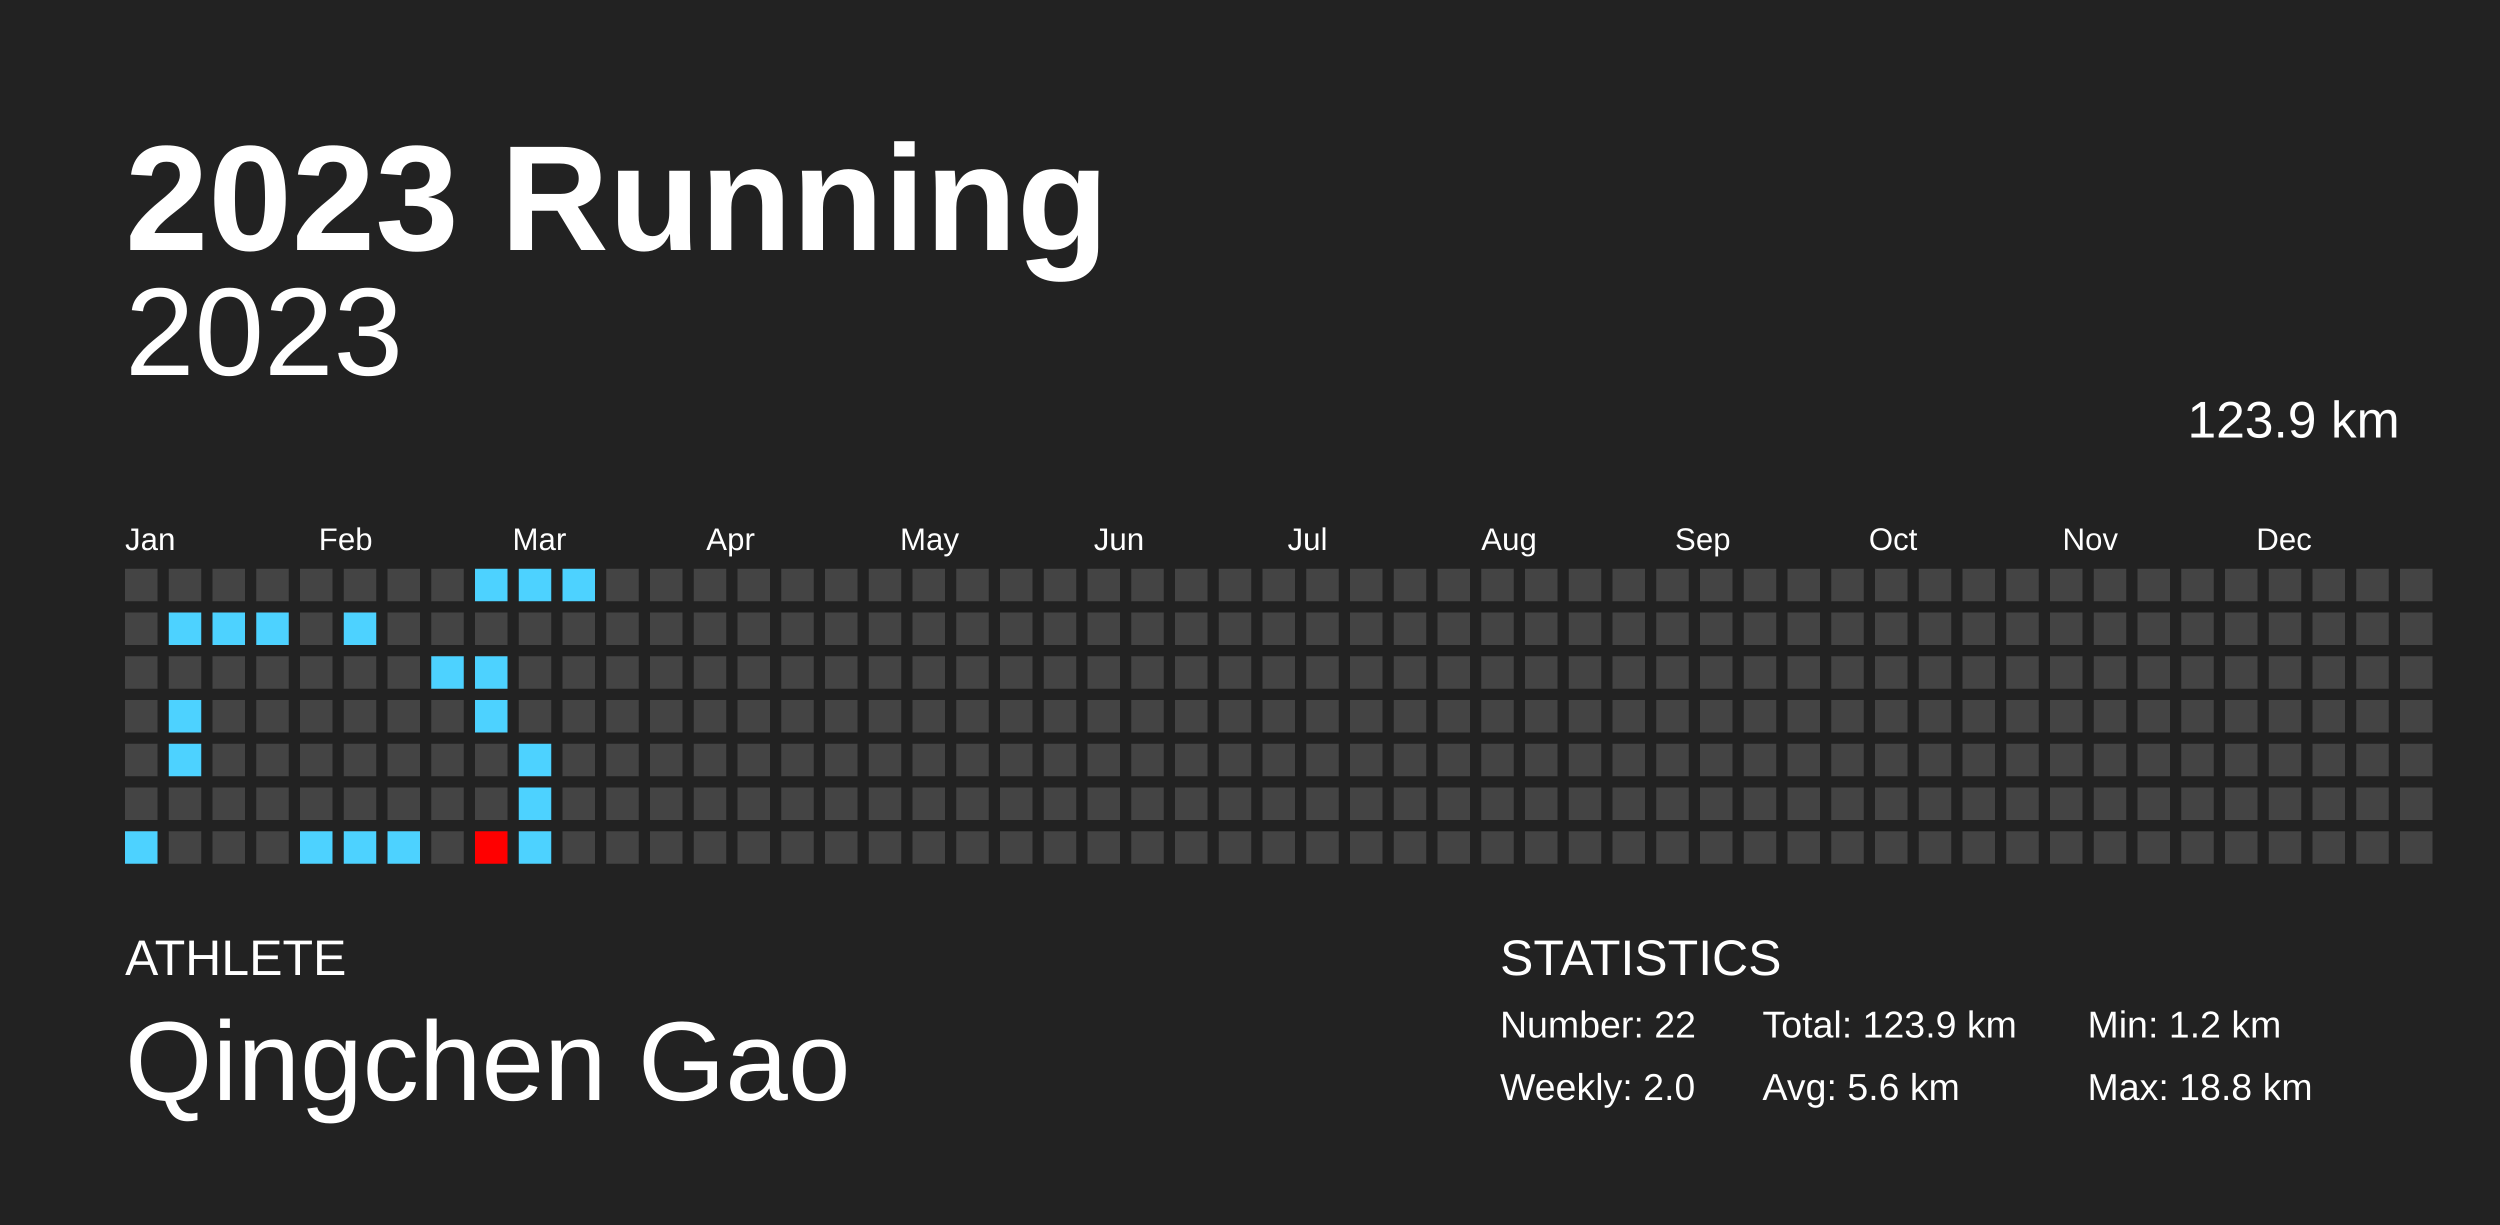
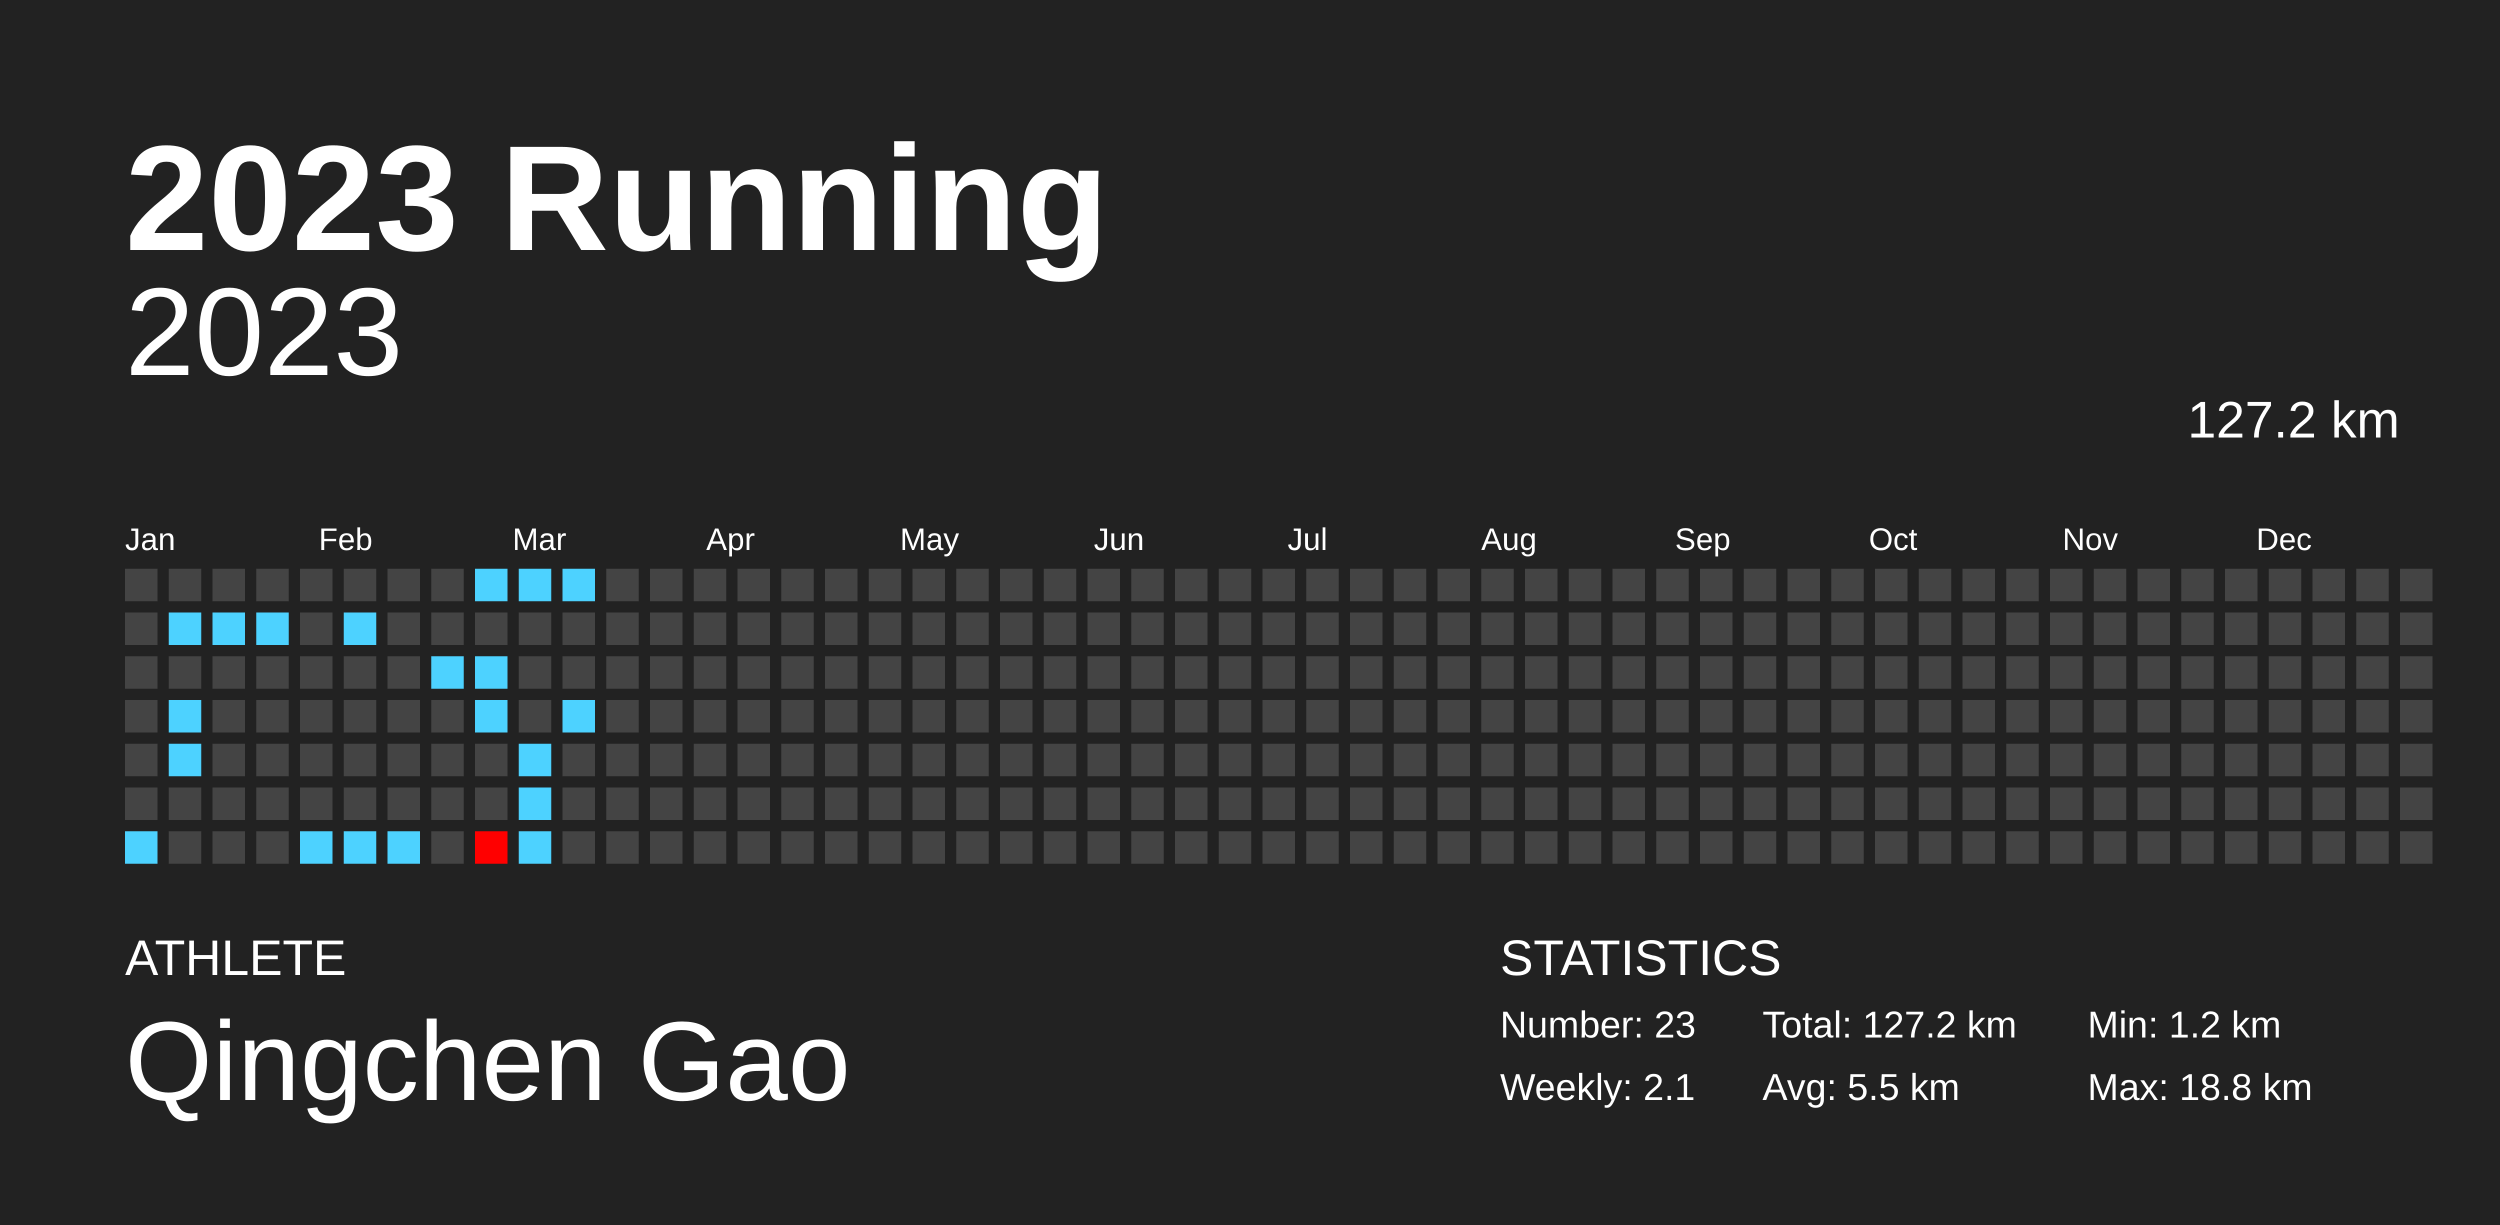
<svg xmlns="http://www.w3.org/2000/svg" baseProfile="full" height="98mm" version="1.1" viewBox="0,0,200,98" width="200mm">
  <defs />
  <rect fill="#222222" height="98" width="200" x="0" y="0" />
  <text fill="#FFFFFF" style="font-size:12px; font-family:Arial; font-weight:bold;" x="10" y="20">2023 Running</text>
  <text fill="#FFFFFF" style="font-size:4px; font-family:Arial" x="10" y="78">ATHLETE</text>
  <text fill="#FFFFFF" style="font-size:9px; font-family:Arial" x="10" y="88">Qingchen Gao</text>
  <text fill="#FFFFFF" style="font-size:4px; font-family:Arial" x="120" y="78">STATISTICS</text>
-   <text fill="#FFFFFF" style="font-size:3px; font-family:Arial" x="120" y="83">Number: 22</text>
-   <text fill="#FFFFFF" style="font-size:3px; font-family:Arial" x="120" y="88">Weekly: 2.0</text>
-   <text fill="#FFFFFF" style="font-size:3px; font-family:Arial" x="141" y="83">Total: 123.9 km</text>
-   <text fill="#FFFFFF" style="font-size:3px; font-family:Arial" x="141" y="88">Avg: 5.6 km</text>
+   <text fill="#FFFFFF" style="font-size:3px; font-family:Arial" x="120" y="83">Number: 23</text>
+   <text fill="#FFFFFF" style="font-size:3px; font-family:Arial" x="120" y="88">Weekly: 2.1</text>
+   <text fill="#FFFFFF" style="font-size:3px; font-family:Arial" x="141" y="83">Total: 127.2 km</text>
+   <text fill="#FFFFFF" style="font-size:3px; font-family:Arial" x="141" y="88">Avg: 5.5 km</text>
  <text fill="#FFFFFF" style="font-size:3px; font-family:Arial" x="167" y="83">Min: 1.2 km</text>
  <text fill="#FFFFFF" style="font-size:3px; font-family:Arial" x="167" y="88">Max: 18.8 km</text>
  <text alignment-baseline="hanging" fill="#FFFFFF" style="font-size:10.0px; font-family:Arial;" x="10" y="30">2023</text>
-   <text alignment-baseline="hanging" fill="#FFFFFF" style="font-size:4.125px; font-family:Arial;" x="175" y="35">123.9 km</text>
+   <text alignment-baseline="hanging" fill="#FFFFFF" style="font-size:4.125px; font-family:Arial;" x="175" y="35">127.2 km</text>
  <text fill="#FFFFFF" style="font-size:2.5px; font-family:Arial" x="10.0" y="44">Jan</text>
  <text fill="#FFFFFF" style="font-size:2.5px; font-family:Arial" x="25.5" y="44">Feb</text>
  <text fill="#FFFFFF" style="font-size:2.5px; font-family:Arial" x="41.0" y="44">Mar</text>
  <text fill="#FFFFFF" style="font-size:2.5px; font-family:Arial" x="56.5" y="44">Apr</text>
  <text fill="#FFFFFF" style="font-size:2.5px; font-family:Arial" x="72.0" y="44">May</text>
  <text fill="#FFFFFF" style="font-size:2.5px; font-family:Arial" x="87.5" y="44">Jun</text>
  <text fill="#FFFFFF" style="font-size:2.5px; font-family:Arial" x="103.0" y="44">Jul</text>
  <text fill="#FFFFFF" style="font-size:2.5px; font-family:Arial" x="118.5" y="44">Aug</text>
  <text fill="#FFFFFF" style="font-size:2.5px; font-family:Arial" x="134.0" y="44">Sep</text>
  <text fill="#FFFFFF" style="font-size:2.5px; font-family:Arial" x="149.5" y="44">Oct</text>
  <text fill="#FFFFFF" style="font-size:2.5px; font-family:Arial" x="165.0" y="44">Nov</text>
  <text fill="#FFFFFF" style="font-size:2.5px; font-family:Arial" x="180.5" y="44">Dec</text>
  <rect fill="#444444" height="2.6" width="2.6" x="10.0" y="45.5" />
  <rect fill="#444444" height="2.6" width="2.6" x="10.0" y="49.0" />
  <rect fill="#444444" height="2.6" width="2.6" x="10.0" y="52.5" />
  <rect fill="#444444" height="2.6" width="2.6" x="10.0" y="56.0" />
  <rect fill="#444444" height="2.6" width="2.6" x="10.0" y="59.5" />
  <rect fill="#444444" height="2.6" width="2.6" x="10.0" y="63.0" />
  <rect fill="#4dd2ff" height="2.6" width="2.6" x="10.0" y="66.5" />
  <rect fill="#444444" height="2.6" width="2.6" x="13.5" y="45.5" />
  <rect fill="#4dd2ff" height="2.6" width="2.6" x="13.5" y="49.0" />
  <rect fill="#444444" height="2.6" width="2.6" x="13.5" y="52.5" />
  <rect fill="#4dd2ff" height="2.6" width="2.6" x="13.5" y="56.0" />
  <rect fill="#4dd2ff" height="2.6" width="2.6" x="13.5" y="59.5" />
  <rect fill="#444444" height="2.6" width="2.6" x="13.5" y="63.0" />
  <rect fill="#444444" height="2.6" width="2.6" x="13.5" y="66.5" />
  <rect fill="#444444" height="2.6" width="2.6" x="17.0" y="45.5" />
  <rect fill="#4dd2ff" height="2.6" width="2.6" x="17.0" y="49.0" />
  <rect fill="#444444" height="2.6" width="2.6" x="17.0" y="52.5" />
  <rect fill="#444444" height="2.6" width="2.6" x="17.0" y="56.0" />
  <rect fill="#444444" height="2.6" width="2.6" x="17.0" y="59.5" />
  <rect fill="#444444" height="2.6" width="2.6" x="17.0" y="63.0" />
  <rect fill="#444444" height="2.6" width="2.6" x="17.0" y="66.5" />
  <rect fill="#444444" height="2.6" width="2.6" x="20.5" y="45.5" />
  <rect fill="#4dd2ff" height="2.6" width="2.6" x="20.5" y="49.0" />
  <rect fill="#444444" height="2.6" width="2.6" x="20.5" y="52.5" />
  <rect fill="#444444" height="2.6" width="2.6" x="20.5" y="56.0" />
  <rect fill="#444444" height="2.6" width="2.6" x="20.5" y="59.5" />
  <rect fill="#444444" height="2.6" width="2.6" x="20.5" y="63.0" />
  <rect fill="#444444" height="2.6" width="2.6" x="20.5" y="66.5" />
  <rect fill="#444444" height="2.6" width="2.6" x="24.0" y="45.5" />
  <rect fill="#444444" height="2.6" width="2.6" x="24.0" y="49.0" />
  <rect fill="#444444" height="2.6" width="2.6" x="24.0" y="52.5" />
  <rect fill="#444444" height="2.6" width="2.6" x="24.0" y="56.0" />
  <rect fill="#444444" height="2.6" width="2.6" x="24.0" y="59.5" />
  <rect fill="#444444" height="2.6" width="2.6" x="24.0" y="63.0" />
  <rect fill="#4dd2ff" height="2.6" width="2.6" x="24.0" y="66.5" />
  <rect fill="#444444" height="2.6" width="2.6" x="27.5" y="45.5" />
  <rect fill="#4dd2ff" height="2.6" width="2.6" x="27.5" y="49.0" />
  <rect fill="#444444" height="2.6" width="2.6" x="27.5" y="52.5" />
  <rect fill="#444444" height="2.6" width="2.6" x="27.5" y="56.0" />
  <rect fill="#444444" height="2.6" width="2.6" x="27.5" y="59.5" />
  <rect fill="#444444" height="2.6" width="2.6" x="27.5" y="63.0" />
  <rect fill="#4dd2ff" height="2.6" width="2.6" x="27.5" y="66.5" />
  <rect fill="#444444" height="2.6" width="2.6" x="31.0" y="45.5" />
  <rect fill="#444444" height="2.6" width="2.6" x="31.0" y="49.0" />
  <rect fill="#444444" height="2.6" width="2.6" x="31.0" y="52.5" />
  <rect fill="#444444" height="2.6" width="2.6" x="31.0" y="56.0" />
  <rect fill="#444444" height="2.6" width="2.6" x="31.0" y="59.5" />
  <rect fill="#444444" height="2.6" width="2.6" x="31.0" y="63.0" />
  <rect fill="#4dd2ff" height="2.6" width="2.6" x="31.0" y="66.5" />
  <rect fill="#444444" height="2.6" width="2.6" x="34.5" y="45.5" />
  <rect fill="#444444" height="2.6" width="2.6" x="34.5" y="49.0" />
  <rect fill="#4dd2ff" height="2.6" width="2.6" x="34.5" y="52.5" />
  <rect fill="#444444" height="2.6" width="2.6" x="34.5" y="56.0" />
  <rect fill="#444444" height="2.6" width="2.6" x="34.5" y="59.5" />
  <rect fill="#444444" height="2.6" width="2.6" x="34.5" y="63.0" />
  <rect fill="#444444" height="2.6" width="2.6" x="34.5" y="66.5" />
  <rect fill="#4dd2ff" height="2.6" width="2.6" x="38.0" y="45.5" />
  <rect fill="#444444" height="2.6" width="2.6" x="38.0" y="49.0" />
  <rect fill="#4dd2ff" height="2.6" width="2.6" x="38.0" y="52.5" />
  <rect fill="#4dd2ff" height="2.6" width="2.6" x="38.0" y="56.0" />
  <rect fill="#444444" height="2.6" width="2.6" x="38.0" y="59.5" />
  <rect fill="#444444" height="2.6" width="2.6" x="38.0" y="63.0" />
  <rect fill="#ff0000" height="2.6" width="2.6" x="38.0" y="66.5" />
  <rect fill="#4dd2ff" height="2.6" width="2.6" x="41.5" y="45.5" />
  <rect fill="#444444" height="2.6" width="2.6" x="41.5" y="49.0" />
  <rect fill="#444444" height="2.6" width="2.6" x="41.5" y="52.5" />
  <rect fill="#444444" height="2.6" width="2.6" x="41.5" y="56.0" />
  <rect fill="#4dd2ff" height="2.6" width="2.6" x="41.5" y="59.5" />
  <rect fill="#4dd2ff" height="2.6" width="2.6" x="41.5" y="63.0" />
  <rect fill="#4dd2ff" height="2.6" width="2.6" x="41.5" y="66.5" />
  <rect fill="#4dd2ff" height="2.6" width="2.6" x="45.0" y="45.5" />
  <rect fill="#444444" height="2.6" width="2.6" x="45.0" y="49.0" />
  <rect fill="#444444" height="2.6" width="2.6" x="45.0" y="52.5" />
-   <rect fill="#444444" height="2.6" width="2.6" x="45.0" y="56.0" />
+   <rect fill="#4dd2ff" height="2.6" width="2.6" x="45.0" y="56.0" />
  <rect fill="#444444" height="2.6" width="2.6" x="45.0" y="59.5" />
  <rect fill="#444444" height="2.6" width="2.6" x="45.0" y="63.0" />
  <rect fill="#444444" height="2.6" width="2.6" x="45.0" y="66.5" />
  <rect fill="#444444" height="2.6" width="2.6" x="48.5" y="45.5" />
  <rect fill="#444444" height="2.6" width="2.6" x="48.5" y="49.0" />
  <rect fill="#444444" height="2.6" width="2.6" x="48.5" y="52.5" />
  <rect fill="#444444" height="2.6" width="2.6" x="48.5" y="56.0" />
  <rect fill="#444444" height="2.6" width="2.6" x="48.5" y="59.5" />
  <rect fill="#444444" height="2.6" width="2.6" x="48.5" y="63.0" />
  <rect fill="#444444" height="2.6" width="2.6" x="48.5" y="66.5" />
  <rect fill="#444444" height="2.6" width="2.6" x="52.0" y="45.5" />
  <rect fill="#444444" height="2.6" width="2.6" x="52.0" y="49.0" />
  <rect fill="#444444" height="2.6" width="2.6" x="52.0" y="52.5" />
  <rect fill="#444444" height="2.6" width="2.6" x="52.0" y="56.0" />
  <rect fill="#444444" height="2.6" width="2.6" x="52.0" y="59.5" />
  <rect fill="#444444" height="2.6" width="2.6" x="52.0" y="63.0" />
  <rect fill="#444444" height="2.6" width="2.6" x="52.0" y="66.5" />
  <rect fill="#444444" height="2.6" width="2.6" x="55.5" y="45.5" />
  <rect fill="#444444" height="2.6" width="2.6" x="55.5" y="49.0" />
  <rect fill="#444444" height="2.6" width="2.6" x="55.5" y="52.5" />
  <rect fill="#444444" height="2.6" width="2.6" x="55.5" y="56.0" />
  <rect fill="#444444" height="2.6" width="2.6" x="55.5" y="59.5" />
  <rect fill="#444444" height="2.6" width="2.6" x="55.5" y="63.0" />
  <rect fill="#444444" height="2.6" width="2.6" x="55.5" y="66.5" />
  <rect fill="#444444" height="2.6" width="2.6" x="59.0" y="45.5" />
  <rect fill="#444444" height="2.6" width="2.6" x="59.0" y="49.0" />
  <rect fill="#444444" height="2.6" width="2.6" x="59.0" y="52.5" />
  <rect fill="#444444" height="2.6" width="2.6" x="59.0" y="56.0" />
  <rect fill="#444444" height="2.6" width="2.6" x="59.0" y="59.5" />
  <rect fill="#444444" height="2.6" width="2.6" x="59.0" y="63.0" />
  <rect fill="#444444" height="2.6" width="2.6" x="59.0" y="66.5" />
  <rect fill="#444444" height="2.6" width="2.6" x="62.5" y="45.5" />
  <rect fill="#444444" height="2.6" width="2.6" x="62.5" y="49.0" />
  <rect fill="#444444" height="2.6" width="2.6" x="62.5" y="52.5" />
  <rect fill="#444444" height="2.6" width="2.6" x="62.5" y="56.0" />
  <rect fill="#444444" height="2.6" width="2.6" x="62.5" y="59.5" />
  <rect fill="#444444" height="2.6" width="2.6" x="62.5" y="63.0" />
  <rect fill="#444444" height="2.6" width="2.6" x="62.5" y="66.5" />
  <rect fill="#444444" height="2.6" width="2.6" x="66.0" y="45.5" />
  <rect fill="#444444" height="2.6" width="2.6" x="66.0" y="49.0" />
  <rect fill="#444444" height="2.6" width="2.6" x="66.0" y="52.5" />
  <rect fill="#444444" height="2.6" width="2.6" x="66.0" y="56.0" />
  <rect fill="#444444" height="2.6" width="2.6" x="66.0" y="59.5" />
  <rect fill="#444444" height="2.6" width="2.6" x="66.0" y="63.0" />
  <rect fill="#444444" height="2.6" width="2.6" x="66.0" y="66.5" />
  <rect fill="#444444" height="2.6" width="2.6" x="69.5" y="45.5" />
  <rect fill="#444444" height="2.6" width="2.6" x="69.5" y="49.0" />
  <rect fill="#444444" height="2.6" width="2.6" x="69.5" y="52.5" />
  <rect fill="#444444" height="2.6" width="2.6" x="69.5" y="56.0" />
  <rect fill="#444444" height="2.6" width="2.6" x="69.5" y="59.5" />
  <rect fill="#444444" height="2.6" width="2.6" x="69.5" y="63.0" />
  <rect fill="#444444" height="2.6" width="2.6" x="69.5" y="66.5" />
  <rect fill="#444444" height="2.6" width="2.6" x="73.0" y="45.5" />
  <rect fill="#444444" height="2.6" width="2.6" x="73.0" y="49.0" />
  <rect fill="#444444" height="2.6" width="2.6" x="73.0" y="52.5" />
  <rect fill="#444444" height="2.6" width="2.6" x="73.0" y="56.0" />
  <rect fill="#444444" height="2.6" width="2.6" x="73.0" y="59.5" />
  <rect fill="#444444" height="2.6" width="2.6" x="73.0" y="63.0" />
  <rect fill="#444444" height="2.6" width="2.6" x="73.0" y="66.5" />
  <rect fill="#444444" height="2.6" width="2.6" x="76.5" y="45.5" />
  <rect fill="#444444" height="2.6" width="2.6" x="76.5" y="49.0" />
  <rect fill="#444444" height="2.6" width="2.6" x="76.5" y="52.5" />
  <rect fill="#444444" height="2.6" width="2.6" x="76.5" y="56.0" />
  <rect fill="#444444" height="2.6" width="2.6" x="76.5" y="59.5" />
  <rect fill="#444444" height="2.6" width="2.6" x="76.5" y="63.0" />
  <rect fill="#444444" height="2.6" width="2.6" x="76.5" y="66.5" />
  <rect fill="#444444" height="2.6" width="2.6" x="80.0" y="45.5" />
  <rect fill="#444444" height="2.6" width="2.6" x="80.0" y="49.0" />
  <rect fill="#444444" height="2.6" width="2.6" x="80.0" y="52.5" />
  <rect fill="#444444" height="2.6" width="2.6" x="80.0" y="56.0" />
  <rect fill="#444444" height="2.6" width="2.6" x="80.0" y="59.5" />
  <rect fill="#444444" height="2.6" width="2.6" x="80.0" y="63.0" />
  <rect fill="#444444" height="2.6" width="2.6" x="80.0" y="66.5" />
  <rect fill="#444444" height="2.6" width="2.6" x="83.5" y="45.5" />
  <rect fill="#444444" height="2.6" width="2.6" x="83.5" y="49.0" />
  <rect fill="#444444" height="2.6" width="2.6" x="83.5" y="52.5" />
  <rect fill="#444444" height="2.6" width="2.6" x="83.5" y="56.0" />
  <rect fill="#444444" height="2.6" width="2.6" x="83.5" y="59.5" />
  <rect fill="#444444" height="2.6" width="2.6" x="83.5" y="63.0" />
  <rect fill="#444444" height="2.6" width="2.6" x="83.5" y="66.5" />
  <rect fill="#444444" height="2.6" width="2.6" x="87.0" y="45.5" />
  <rect fill="#444444" height="2.6" width="2.6" x="87.0" y="49.0" />
  <rect fill="#444444" height="2.6" width="2.6" x="87.0" y="52.5" />
  <rect fill="#444444" height="2.6" width="2.6" x="87.0" y="56.0" />
  <rect fill="#444444" height="2.6" width="2.6" x="87.0" y="59.5" />
  <rect fill="#444444" height="2.6" width="2.6" x="87.0" y="63.0" />
  <rect fill="#444444" height="2.6" width="2.6" x="87.0" y="66.5" />
  <rect fill="#444444" height="2.6" width="2.6" x="90.5" y="45.5" />
  <rect fill="#444444" height="2.6" width="2.6" x="90.5" y="49.0" />
  <rect fill="#444444" height="2.6" width="2.6" x="90.5" y="52.5" />
  <rect fill="#444444" height="2.6" width="2.6" x="90.5" y="56.0" />
  <rect fill="#444444" height="2.6" width="2.6" x="90.5" y="59.5" />
  <rect fill="#444444" height="2.6" width="2.6" x="90.5" y="63.0" />
  <rect fill="#444444" height="2.6" width="2.6" x="90.5" y="66.5" />
  <rect fill="#444444" height="2.6" width="2.6" x="94.0" y="45.5" />
  <rect fill="#444444" height="2.6" width="2.6" x="94.0" y="49.0" />
  <rect fill="#444444" height="2.6" width="2.6" x="94.0" y="52.5" />
  <rect fill="#444444" height="2.6" width="2.6" x="94.0" y="56.0" />
  <rect fill="#444444" height="2.6" width="2.6" x="94.0" y="59.5" />
  <rect fill="#444444" height="2.6" width="2.6" x="94.0" y="63.0" />
  <rect fill="#444444" height="2.6" width="2.6" x="94.0" y="66.5" />
  <rect fill="#444444" height="2.6" width="2.6" x="97.5" y="45.5" />
  <rect fill="#444444" height="2.6" width="2.6" x="97.5" y="49.0" />
  <rect fill="#444444" height="2.6" width="2.6" x="97.5" y="52.5" />
  <rect fill="#444444" height="2.6" width="2.6" x="97.5" y="56.0" />
  <rect fill="#444444" height="2.6" width="2.6" x="97.5" y="59.5" />
  <rect fill="#444444" height="2.6" width="2.6" x="97.5" y="63.0" />
  <rect fill="#444444" height="2.6" width="2.6" x="97.5" y="66.5" />
  <rect fill="#444444" height="2.6" width="2.6" x="101.0" y="45.5" />
  <rect fill="#444444" height="2.6" width="2.6" x="101.0" y="49.0" />
  <rect fill="#444444" height="2.6" width="2.6" x="101.0" y="52.5" />
  <rect fill="#444444" height="2.6" width="2.6" x="101.0" y="56.0" />
  <rect fill="#444444" height="2.6" width="2.6" x="101.0" y="59.5" />
  <rect fill="#444444" height="2.6" width="2.6" x="101.0" y="63.0" />
  <rect fill="#444444" height="2.6" width="2.6" x="101.0" y="66.5" />
  <rect fill="#444444" height="2.6" width="2.6" x="104.5" y="45.5" />
  <rect fill="#444444" height="2.6" width="2.6" x="104.5" y="49.0" />
  <rect fill="#444444" height="2.6" width="2.6" x="104.5" y="52.5" />
  <rect fill="#444444" height="2.6" width="2.6" x="104.5" y="56.0" />
  <rect fill="#444444" height="2.6" width="2.6" x="104.5" y="59.5" />
  <rect fill="#444444" height="2.6" width="2.6" x="104.5" y="63.0" />
  <rect fill="#444444" height="2.6" width="2.6" x="104.5" y="66.5" />
  <rect fill="#444444" height="2.6" width="2.6" x="108.0" y="45.5" />
  <rect fill="#444444" height="2.6" width="2.6" x="108.0" y="49.0" />
  <rect fill="#444444" height="2.6" width="2.6" x="108.0" y="52.5" />
  <rect fill="#444444" height="2.6" width="2.6" x="108.0" y="56.0" />
  <rect fill="#444444" height="2.6" width="2.6" x="108.0" y="59.5" />
  <rect fill="#444444" height="2.6" width="2.6" x="108.0" y="63.0" />
  <rect fill="#444444" height="2.6" width="2.6" x="108.0" y="66.5" />
  <rect fill="#444444" height="2.6" width="2.6" x="111.5" y="45.5" />
  <rect fill="#444444" height="2.6" width="2.6" x="111.5" y="49.0" />
  <rect fill="#444444" height="2.6" width="2.6" x="111.5" y="52.5" />
  <rect fill="#444444" height="2.6" width="2.6" x="111.5" y="56.0" />
  <rect fill="#444444" height="2.6" width="2.6" x="111.5" y="59.5" />
  <rect fill="#444444" height="2.6" width="2.6" x="111.5" y="63.0" />
  <rect fill="#444444" height="2.6" width="2.6" x="111.5" y="66.5" />
  <rect fill="#444444" height="2.6" width="2.6" x="115.0" y="45.5" />
  <rect fill="#444444" height="2.6" width="2.6" x="115.0" y="49.0" />
  <rect fill="#444444" height="2.6" width="2.6" x="115.0" y="52.5" />
  <rect fill="#444444" height="2.6" width="2.6" x="115.0" y="56.0" />
  <rect fill="#444444" height="2.6" width="2.6" x="115.0" y="59.5" />
  <rect fill="#444444" height="2.6" width="2.6" x="115.0" y="63.0" />
  <rect fill="#444444" height="2.6" width="2.6" x="115.0" y="66.5" />
  <rect fill="#444444" height="2.6" width="2.6" x="118.5" y="45.5" />
  <rect fill="#444444" height="2.6" width="2.6" x="118.5" y="49.0" />
  <rect fill="#444444" height="2.6" width="2.6" x="118.5" y="52.5" />
  <rect fill="#444444" height="2.6" width="2.6" x="118.5" y="56.0" />
  <rect fill="#444444" height="2.6" width="2.6" x="118.5" y="59.5" />
  <rect fill="#444444" height="2.6" width="2.6" x="118.5" y="63.0" />
  <rect fill="#444444" height="2.6" width="2.6" x="118.5" y="66.5" />
  <rect fill="#444444" height="2.6" width="2.6" x="122.0" y="45.5" />
  <rect fill="#444444" height="2.6" width="2.6" x="122.0" y="49.0" />
  <rect fill="#444444" height="2.6" width="2.6" x="122.0" y="52.5" />
  <rect fill="#444444" height="2.6" width="2.6" x="122.0" y="56.0" />
  <rect fill="#444444" height="2.6" width="2.6" x="122.0" y="59.5" />
  <rect fill="#444444" height="2.6" width="2.6" x="122.0" y="63.0" />
  <rect fill="#444444" height="2.6" width="2.6" x="122.0" y="66.5" />
  <rect fill="#444444" height="2.6" width="2.6" x="125.5" y="45.5" />
  <rect fill="#444444" height="2.6" width="2.6" x="125.5" y="49.0" />
  <rect fill="#444444" height="2.6" width="2.6" x="125.5" y="52.5" />
  <rect fill="#444444" height="2.6" width="2.6" x="125.5" y="56.0" />
  <rect fill="#444444" height="2.6" width="2.6" x="125.5" y="59.5" />
  <rect fill="#444444" height="2.6" width="2.6" x="125.5" y="63.0" />
  <rect fill="#444444" height="2.6" width="2.6" x="125.5" y="66.5" />
  <rect fill="#444444" height="2.6" width="2.6" x="129.0" y="45.5" />
  <rect fill="#444444" height="2.6" width="2.6" x="129.0" y="49.0" />
  <rect fill="#444444" height="2.6" width="2.6" x="129.0" y="52.5" />
  <rect fill="#444444" height="2.6" width="2.6" x="129.0" y="56.0" />
  <rect fill="#444444" height="2.6" width="2.6" x="129.0" y="59.5" />
  <rect fill="#444444" height="2.6" width="2.6" x="129.0" y="63.0" />
  <rect fill="#444444" height="2.6" width="2.6" x="129.0" y="66.5" />
  <rect fill="#444444" height="2.6" width="2.6" x="132.5" y="45.5" />
  <rect fill="#444444" height="2.6" width="2.6" x="132.5" y="49.0" />
  <rect fill="#444444" height="2.6" width="2.6" x="132.5" y="52.5" />
  <rect fill="#444444" height="2.6" width="2.6" x="132.5" y="56.0" />
  <rect fill="#444444" height="2.6" width="2.6" x="132.5" y="59.5" />
  <rect fill="#444444" height="2.6" width="2.6" x="132.5" y="63.0" />
  <rect fill="#444444" height="2.6" width="2.6" x="132.5" y="66.5" />
  <rect fill="#444444" height="2.6" width="2.6" x="136.0" y="45.5" />
  <rect fill="#444444" height="2.6" width="2.6" x="136.0" y="49.0" />
  <rect fill="#444444" height="2.6" width="2.6" x="136.0" y="52.5" />
  <rect fill="#444444" height="2.6" width="2.6" x="136.0" y="56.0" />
  <rect fill="#444444" height="2.6" width="2.6" x="136.0" y="59.5" />
  <rect fill="#444444" height="2.6" width="2.6" x="136.0" y="63.0" />
  <rect fill="#444444" height="2.6" width="2.6" x="136.0" y="66.5" />
  <rect fill="#444444" height="2.6" width="2.6" x="139.5" y="45.5" />
  <rect fill="#444444" height="2.6" width="2.6" x="139.5" y="49.0" />
  <rect fill="#444444" height="2.6" width="2.6" x="139.5" y="52.5" />
  <rect fill="#444444" height="2.6" width="2.6" x="139.5" y="56.0" />
  <rect fill="#444444" height="2.6" width="2.6" x="139.5" y="59.5" />
  <rect fill="#444444" height="2.6" width="2.6" x="139.5" y="63.0" />
  <rect fill="#444444" height="2.6" width="2.6" x="139.5" y="66.5" />
  <rect fill="#444444" height="2.6" width="2.6" x="143.0" y="45.5" />
  <rect fill="#444444" height="2.6" width="2.6" x="143.0" y="49.0" />
  <rect fill="#444444" height="2.6" width="2.6" x="143.0" y="52.5" />
  <rect fill="#444444" height="2.6" width="2.6" x="143.0" y="56.0" />
  <rect fill="#444444" height="2.6" width="2.6" x="143.0" y="59.5" />
  <rect fill="#444444" height="2.6" width="2.6" x="143.0" y="63.0" />
  <rect fill="#444444" height="2.6" width="2.6" x="143.0" y="66.5" />
  <rect fill="#444444" height="2.6" width="2.6" x="146.5" y="45.5" />
  <rect fill="#444444" height="2.6" width="2.6" x="146.5" y="49.0" />
  <rect fill="#444444" height="2.6" width="2.6" x="146.5" y="52.5" />
  <rect fill="#444444" height="2.6" width="2.6" x="146.5" y="56.0" />
  <rect fill="#444444" height="2.6" width="2.6" x="146.5" y="59.5" />
  <rect fill="#444444" height="2.6" width="2.6" x="146.5" y="63.0" />
  <rect fill="#444444" height="2.6" width="2.6" x="146.5" y="66.5" />
  <rect fill="#444444" height="2.6" width="2.6" x="150.0" y="45.5" />
  <rect fill="#444444" height="2.6" width="2.6" x="150.0" y="49.0" />
  <rect fill="#444444" height="2.6" width="2.6" x="150.0" y="52.5" />
  <rect fill="#444444" height="2.6" width="2.6" x="150.0" y="56.0" />
  <rect fill="#444444" height="2.6" width="2.6" x="150.0" y="59.5" />
  <rect fill="#444444" height="2.6" width="2.6" x="150.0" y="63.0" />
  <rect fill="#444444" height="2.6" width="2.6" x="150.0" y="66.5" />
  <rect fill="#444444" height="2.6" width="2.6" x="153.5" y="45.5" />
  <rect fill="#444444" height="2.6" width="2.6" x="153.5" y="49.0" />
  <rect fill="#444444" height="2.6" width="2.6" x="153.5" y="52.5" />
  <rect fill="#444444" height="2.6" width="2.6" x="153.5" y="56.0" />
  <rect fill="#444444" height="2.6" width="2.6" x="153.5" y="59.5" />
  <rect fill="#444444" height="2.6" width="2.6" x="153.5" y="63.0" />
  <rect fill="#444444" height="2.6" width="2.6" x="153.5" y="66.5" />
  <rect fill="#444444" height="2.6" width="2.6" x="157.0" y="45.5" />
  <rect fill="#444444" height="2.6" width="2.6" x="157.0" y="49.0" />
  <rect fill="#444444" height="2.6" width="2.6" x="157.0" y="52.5" />
  <rect fill="#444444" height="2.6" width="2.6" x="157.0" y="56.0" />
  <rect fill="#444444" height="2.6" width="2.6" x="157.0" y="59.5" />
  <rect fill="#444444" height="2.6" width="2.6" x="157.0" y="63.0" />
  <rect fill="#444444" height="2.6" width="2.6" x="157.0" y="66.5" />
  <rect fill="#444444" height="2.6" width="2.6" x="160.5" y="45.5" />
  <rect fill="#444444" height="2.6" width="2.6" x="160.5" y="49.0" />
  <rect fill="#444444" height="2.6" width="2.6" x="160.5" y="52.5" />
  <rect fill="#444444" height="2.6" width="2.6" x="160.5" y="56.0" />
  <rect fill="#444444" height="2.6" width="2.6" x="160.5" y="59.5" />
  <rect fill="#444444" height="2.6" width="2.6" x="160.5" y="63.0" />
  <rect fill="#444444" height="2.6" width="2.6" x="160.5" y="66.5" />
  <rect fill="#444444" height="2.6" width="2.6" x="164.0" y="45.5" />
  <rect fill="#444444" height="2.6" width="2.6" x="164.0" y="49.0" />
  <rect fill="#444444" height="2.6" width="2.6" x="164.0" y="52.5" />
  <rect fill="#444444" height="2.6" width="2.6" x="164.0" y="56.0" />
  <rect fill="#444444" height="2.6" width="2.6" x="164.0" y="59.5" />
  <rect fill="#444444" height="2.6" width="2.6" x="164.0" y="63.0" />
  <rect fill="#444444" height="2.6" width="2.6" x="164.0" y="66.5" />
  <rect fill="#444444" height="2.6" width="2.6" x="167.5" y="45.5" />
  <rect fill="#444444" height="2.6" width="2.6" x="167.5" y="49.0" />
  <rect fill="#444444" height="2.6" width="2.6" x="167.5" y="52.5" />
  <rect fill="#444444" height="2.6" width="2.6" x="167.5" y="56.0" />
  <rect fill="#444444" height="2.6" width="2.6" x="167.5" y="59.5" />
  <rect fill="#444444" height="2.6" width="2.6" x="167.5" y="63.0" />
  <rect fill="#444444" height="2.6" width="2.6" x="167.5" y="66.5" />
  <rect fill="#444444" height="2.6" width="2.6" x="171.0" y="45.5" />
  <rect fill="#444444" height="2.6" width="2.6" x="171.0" y="49.0" />
  <rect fill="#444444" height="2.6" width="2.6" x="171.0" y="52.5" />
  <rect fill="#444444" height="2.6" width="2.6" x="171.0" y="56.0" />
  <rect fill="#444444" height="2.6" width="2.6" x="171.0" y="59.5" />
  <rect fill="#444444" height="2.6" width="2.6" x="171.0" y="63.0" />
  <rect fill="#444444" height="2.6" width="2.6" x="171.0" y="66.5" />
  <rect fill="#444444" height="2.6" width="2.6" x="174.5" y="45.5" />
  <rect fill="#444444" height="2.6" width="2.6" x="174.5" y="49.0" />
  <rect fill="#444444" height="2.6" width="2.6" x="174.5" y="52.5" />
  <rect fill="#444444" height="2.6" width="2.6" x="174.5" y="56.0" />
  <rect fill="#444444" height="2.6" width="2.6" x="174.5" y="59.5" />
  <rect fill="#444444" height="2.6" width="2.6" x="174.5" y="63.0" />
  <rect fill="#444444" height="2.6" width="2.6" x="174.5" y="66.5" />
  <rect fill="#444444" height="2.6" width="2.6" x="178.0" y="45.5" />
  <rect fill="#444444" height="2.6" width="2.6" x="178.0" y="49.0" />
  <rect fill="#444444" height="2.6" width="2.6" x="178.0" y="52.5" />
  <rect fill="#444444" height="2.6" width="2.6" x="178.0" y="56.0" />
  <rect fill="#444444" height="2.6" width="2.6" x="178.0" y="59.5" />
  <rect fill="#444444" height="2.6" width="2.6" x="178.0" y="63.0" />
  <rect fill="#444444" height="2.6" width="2.6" x="178.0" y="66.5" />
  <rect fill="#444444" height="2.6" width="2.6" x="181.5" y="45.5" />
  <rect fill="#444444" height="2.6" width="2.6" x="181.5" y="49.0" />
  <rect fill="#444444" height="2.6" width="2.6" x="181.5" y="52.5" />
  <rect fill="#444444" height="2.6" width="2.6" x="181.5" y="56.0" />
  <rect fill="#444444" height="2.6" width="2.6" x="181.5" y="59.5" />
  <rect fill="#444444" height="2.6" width="2.6" x="181.5" y="63.0" />
  <rect fill="#444444" height="2.6" width="2.6" x="181.5" y="66.5" />
  <rect fill="#444444" height="2.6" width="2.6" x="185.0" y="45.5" />
  <rect fill="#444444" height="2.6" width="2.6" x="185.0" y="49.0" />
  <rect fill="#444444" height="2.6" width="2.6" x="185.0" y="52.5" />
  <rect fill="#444444" height="2.6" width="2.6" x="185.0" y="56.0" />
  <rect fill="#444444" height="2.6" width="2.6" x="185.0" y="59.5" />
  <rect fill="#444444" height="2.6" width="2.6" x="185.0" y="63.0" />
  <rect fill="#444444" height="2.6" width="2.6" x="185.0" y="66.5" />
  <rect fill="#444444" height="2.6" width="2.6" x="188.5" y="45.5" />
  <rect fill="#444444" height="2.6" width="2.6" x="188.5" y="49.0" />
  <rect fill="#444444" height="2.6" width="2.6" x="188.5" y="52.5" />
  <rect fill="#444444" height="2.6" width="2.6" x="188.5" y="56.0" />
  <rect fill="#444444" height="2.6" width="2.6" x="188.5" y="59.5" />
  <rect fill="#444444" height="2.6" width="2.6" x="188.5" y="63.0" />
  <rect fill="#444444" height="2.6" width="2.6" x="188.5" y="66.5" />
  <rect fill="#444444" height="2.6" width="2.6" x="192.0" y="45.5" />
  <rect fill="#444444" height="2.6" width="2.6" x="192.0" y="49.0" />
  <rect fill="#444444" height="2.6" width="2.6" x="192.0" y="52.5" />
  <rect fill="#444444" height="2.6" width="2.6" x="192.0" y="56.0" />
  <rect fill="#444444" height="2.6" width="2.6" x="192.0" y="59.5" />
  <rect fill="#444444" height="2.6" width="2.6" x="192.0" y="63.0" />
  <rect fill="#444444" height="2.6" width="2.6" x="192.0" y="66.5" />
</svg>
